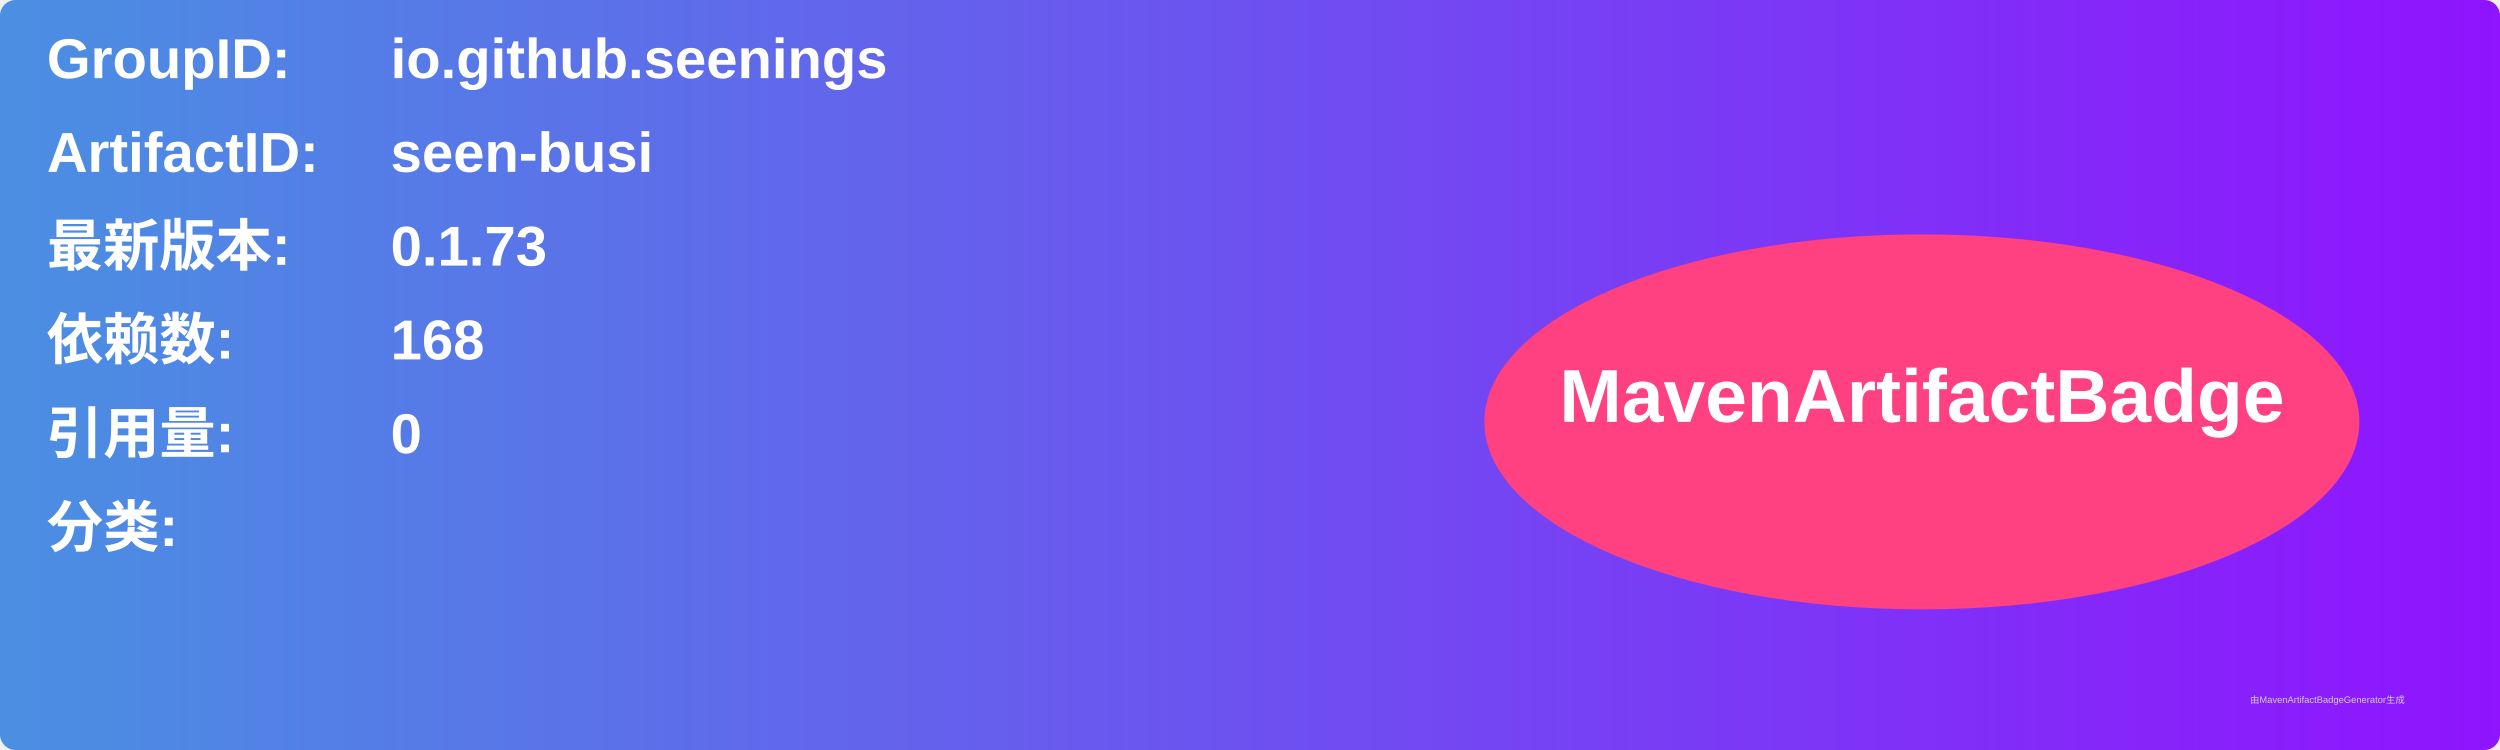
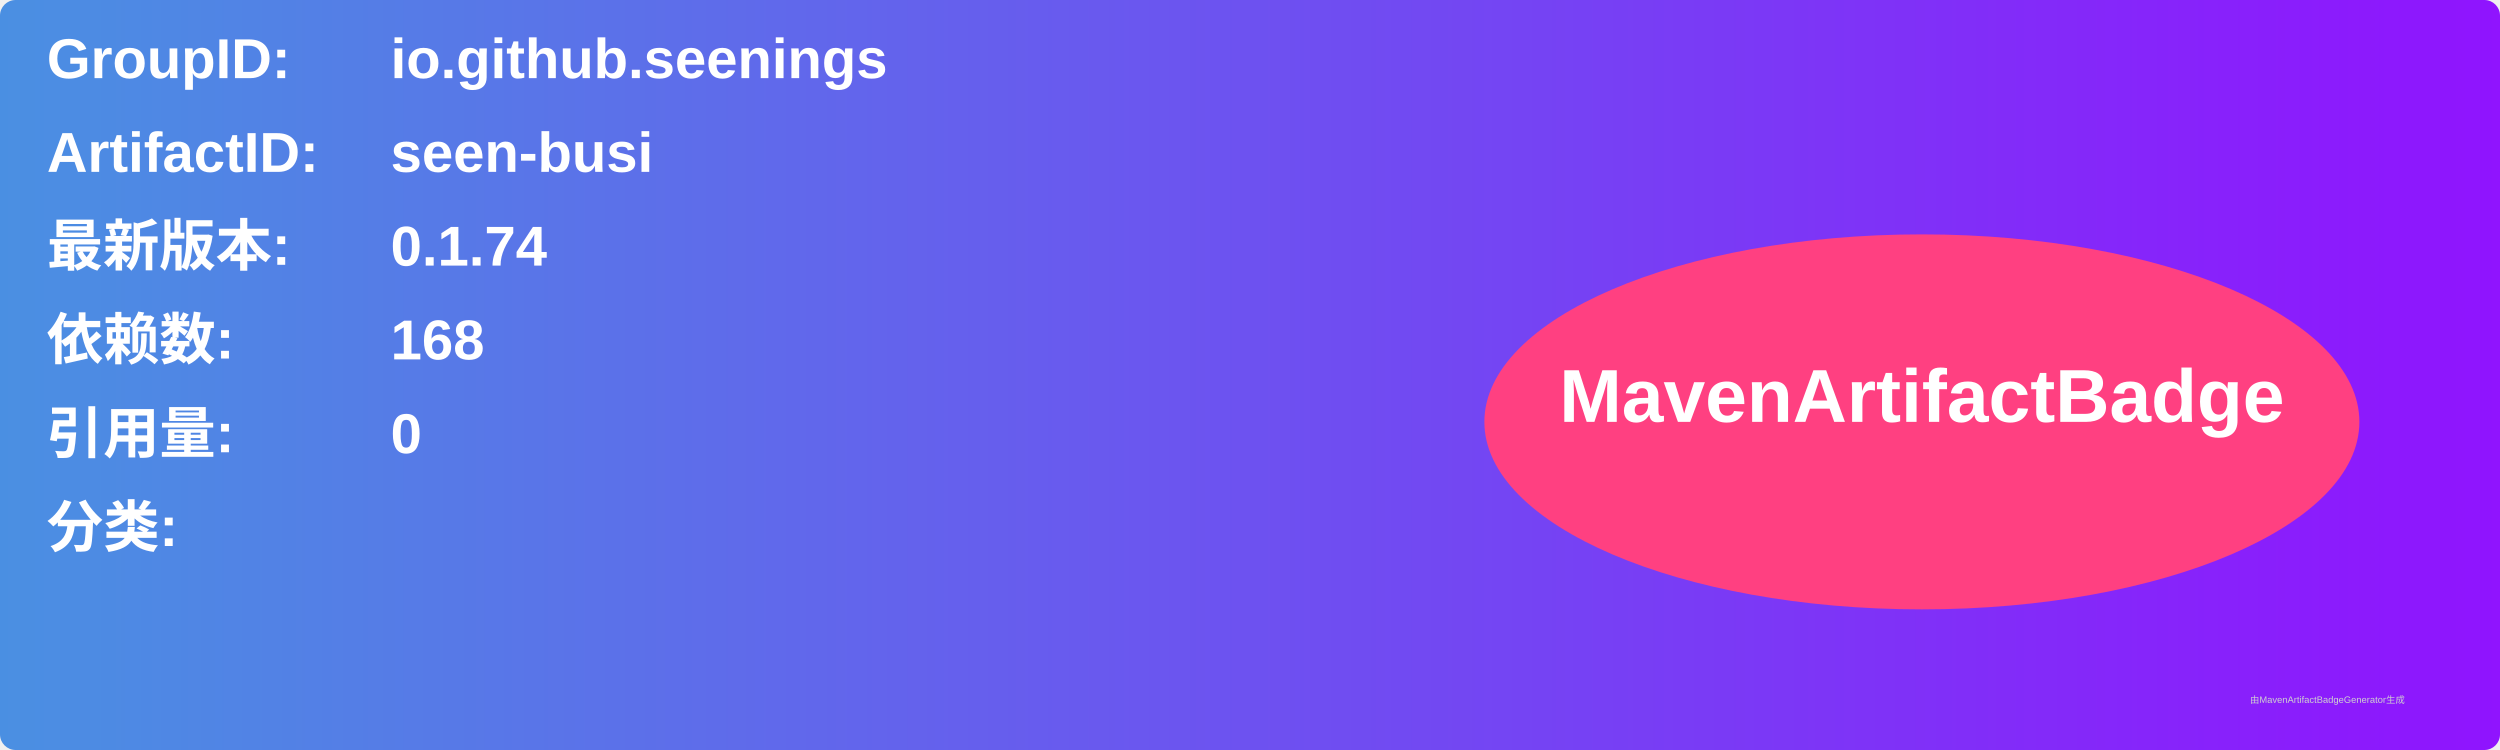
<svg xmlns="http://www.w3.org/2000/svg" width="800" height="240" viewBox="0 0 800 240">
  <linearGradient id="grad" x1="0%" y1="0%" x2="100%" y2="0%">
    <stop offset="0%" stop-color="#4a90e2" />
    <stop offset="100%" stop-color="#9013fe" />
  </linearGradient>
  <rect width="100%" height="100%" rx="5" ry="5" fill="url(#grad)" />
  <g transform="translate(15, 15)">
    <text x="0" y="10" font-family="Arial" font-size="18" fill="white" font-weight="bold" width="260">GroupID:</text>
    <text x="110" y="10" font-family="Arial" font-size="18" fill="white" font-weight="bold" width="460">io.github.seenings</text>
    <text x="0" y="40" font-family="Arial" font-size="18" fill="white" font-weight="bold" width="260">ArtifactID:</text>
    <text x="110" y="40" font-family="Arial" font-size="18" fill="white" font-weight="bold" width="460">seen-busi</text>
    <text x="0" y="70" font-family="Arial" font-size="18" fill="white" font-weight="bold">最新版本:</text>
    <text x="110" y="70" font-family="Arial" font-size="18" fill="white" font-weight="bold">
-       <tspan font-weight="bold">0.1.73</tspan>
+       <tspan font-weight="bold">0.1.74</tspan>
    </text>
    <text x="0" y="100" font-family="Arial" font-size="18" fill="white" font-weight="bold">依赖数: </text>
    <text x="110" y="100" font-family="Arial" font-size="18" fill="white">
      <tspan font-weight="bold">168</tspan>
    </text>
    <text x="0" y="130" font-family="Arial" font-size="18" fill="white" font-weight="bold">引用量: </text>
    <text x="110" y="130" font-family="Arial" font-size="18" fill="white">
      <tspan font-weight="bold">0</tspan>
    </text>
    <text x="0" y="160" font-family="Arial" font-size="18" fill="white" font-weight="bold">分类:</text>
    <text x="10" y="190" font-family="Arial" font-size="10" fill="white">
      <tspan font-weight="bold" />
    </text>
    <ellipse cx="600" cy="120" rx="140" ry="60" fill="#ff4081" />
    <text x="600" y="120" text-anchor="middle" font-family="Arial" font-size="24" fill="white" font-weight="bold">MavenArtifactBadge</text>
  </g>
  <text x="720" y="225" font-family="Arial" font-size="3" fill="#d0d0d0">由MavenArtifactBadgeGenerator生成</text>
</svg>
